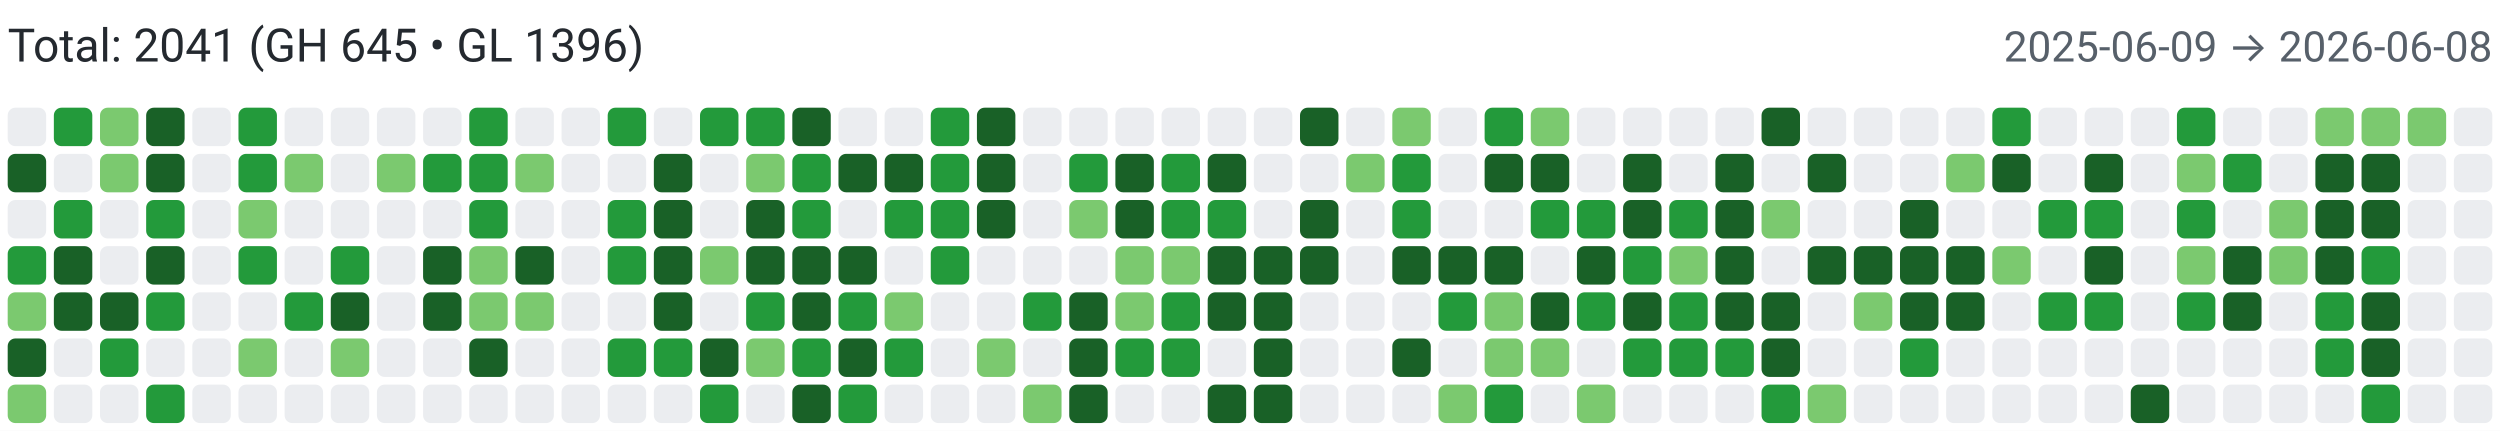
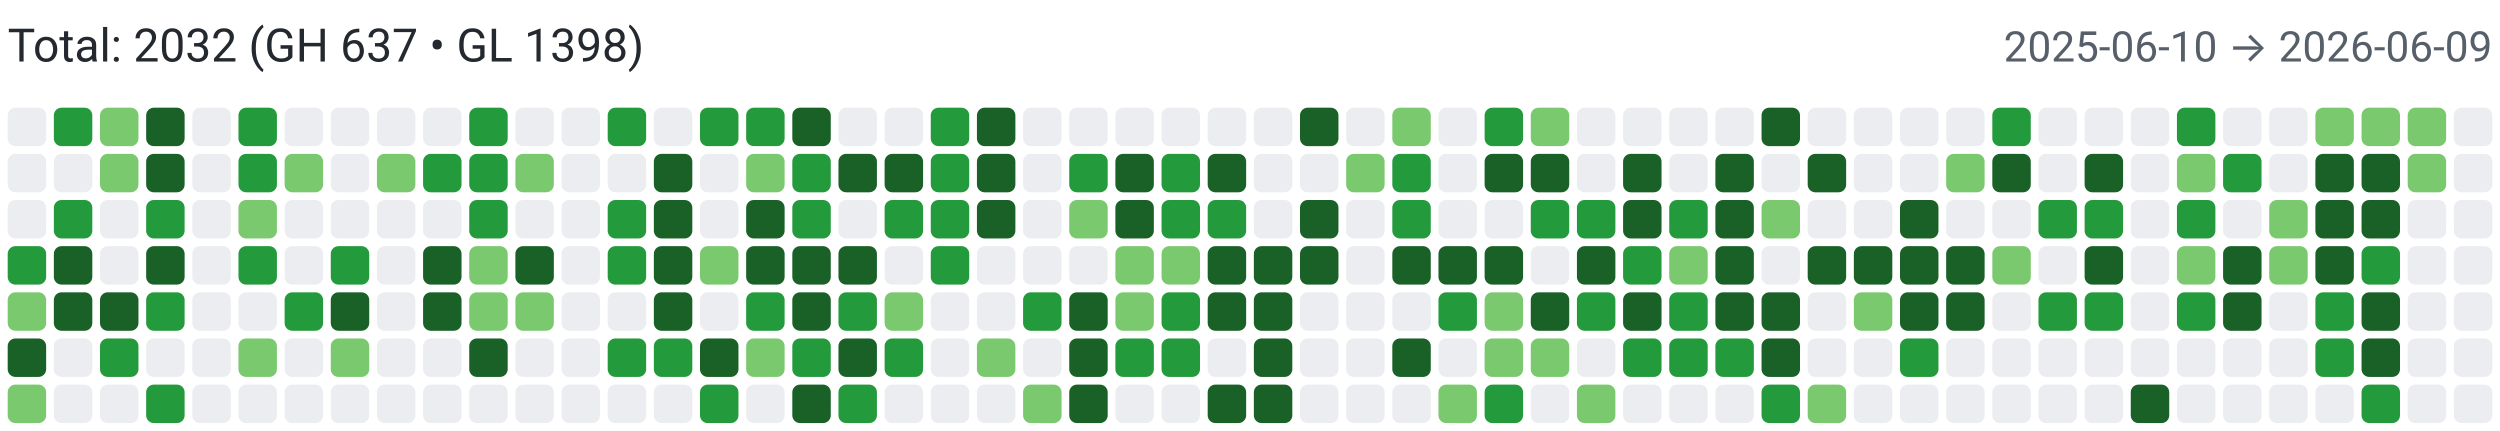
<svg xmlns="http://www.w3.org/2000/svg" width="650" height="112" viewBox="0 0 650 112" role="img" aria-label="Combined contributions">
  <rect width="100%" height="100%" fill="#fff" />
-   <text x="2" y="16" font-family="system-ui,-apple-system,Segoe UI,Roboto,Ubuntu,Cantarell,Noto Sans,sans-serif" font-size="12" fill="#24292f">Total: 2041 (GH 645 • GL 1396)</text>
-   <text x="648" y="16" text-anchor="end" font-family="system-ui,-apple-system,Segoe UI,Roboto,Ubuntu,Cantarell,Noto Sans,sans-serif" font-size="11" fill="#57606a">2025-06-09 → 2026-06-08</text>
+   <text x="2" y="16" font-family="system-ui,-apple-system,Segoe UI,Roboto,Ubuntu,Cantarell,Noto Sans,sans-serif" font-size="12" fill="#24292f">Total: 2032 (GH 637 • GL 1398)</text>
+   <text x="648" y="16" text-anchor="end" font-family="system-ui,-apple-system,Segoe UI,Roboto,Ubuntu,Cantarell,Noto Sans,sans-serif" font-size="11" fill="#57606a">2025-06-10 → 2026-06-09</text>
  <rect x="2" y="28" width="10" height="10" rx="2" ry="2" fill="#ebedf0">
        </rect>
-   <rect x="2" y="40" width="10" height="10" rx="2" ry="2" fill="#196127">
+   <rect x="2" y="40" width="10" height="10" rx="2" ry="2" fill="#ebedf0">
        </rect>
  <rect x="2" y="52" width="10" height="10" rx="2" ry="2" fill="#ebedf0">
        </rect>
  <rect x="2" y="64" width="10" height="10" rx="2" ry="2" fill="#239a3b">
        </rect>
  <rect x="2" y="76" width="10" height="10" rx="2" ry="2" fill="#7bc96f">
        </rect>
  <rect x="2" y="88" width="10" height="10" rx="2" ry="2" fill="#196127">
        </rect>
  <rect x="2" y="100" width="10" height="10" rx="2" ry="2" fill="#7bc96f">
        </rect>
  <rect x="14" y="28" width="10" height="10" rx="2" ry="2" fill="#239a3b">
        </rect>
  <rect x="14" y="40" width="10" height="10" rx="2" ry="2" fill="#ebedf0">
        </rect>
  <rect x="14" y="52" width="10" height="10" rx="2" ry="2" fill="#239a3b">
        </rect>
  <rect x="14" y="64" width="10" height="10" rx="2" ry="2" fill="#196127">
        </rect>
  <rect x="14" y="76" width="10" height="10" rx="2" ry="2" fill="#196127">
        </rect>
  <rect x="14" y="88" width="10" height="10" rx="2" ry="2" fill="#ebedf0">
        </rect>
  <rect x="14" y="100" width="10" height="10" rx="2" ry="2" fill="#ebedf0">
        </rect>
  <rect x="26" y="28" width="10" height="10" rx="2" ry="2" fill="#7bc96f">
        </rect>
  <rect x="26" y="40" width="10" height="10" rx="2" ry="2" fill="#7bc96f">
        </rect>
  <rect x="26" y="52" width="10" height="10" rx="2" ry="2" fill="#ebedf0">
        </rect>
  <rect x="26" y="64" width="10" height="10" rx="2" ry="2" fill="#ebedf0">
        </rect>
  <rect x="26" y="76" width="10" height="10" rx="2" ry="2" fill="#196127">
        </rect>
  <rect x="26" y="88" width="10" height="10" rx="2" ry="2" fill="#239a3b">
        </rect>
  <rect x="26" y="100" width="10" height="10" rx="2" ry="2" fill="#ebedf0">
        </rect>
  <rect x="38" y="28" width="10" height="10" rx="2" ry="2" fill="#196127">
        </rect>
  <rect x="38" y="40" width="10" height="10" rx="2" ry="2" fill="#196127">
        </rect>
  <rect x="38" y="52" width="10" height="10" rx="2" ry="2" fill="#239a3b">
        </rect>
  <rect x="38" y="64" width="10" height="10" rx="2" ry="2" fill="#196127">
        </rect>
  <rect x="38" y="76" width="10" height="10" rx="2" ry="2" fill="#239a3b">
        </rect>
  <rect x="38" y="88" width="10" height="10" rx="2" ry="2" fill="#ebedf0">
        </rect>
  <rect x="38" y="100" width="10" height="10" rx="2" ry="2" fill="#239a3b">
        </rect>
  <rect x="50" y="28" width="10" height="10" rx="2" ry="2" fill="#ebedf0">
        </rect>
  <rect x="50" y="40" width="10" height="10" rx="2" ry="2" fill="#ebedf0">
        </rect>
  <rect x="50" y="52" width="10" height="10" rx="2" ry="2" fill="#ebedf0">
        </rect>
  <rect x="50" y="64" width="10" height="10" rx="2" ry="2" fill="#ebedf0">
        </rect>
  <rect x="50" y="76" width="10" height="10" rx="2" ry="2" fill="#ebedf0">
        </rect>
  <rect x="50" y="88" width="10" height="10" rx="2" ry="2" fill="#ebedf0">
        </rect>
  <rect x="50" y="100" width="10" height="10" rx="2" ry="2" fill="#ebedf0">
        </rect>
  <rect x="62" y="28" width="10" height="10" rx="2" ry="2" fill="#239a3b">
        </rect>
  <rect x="62" y="40" width="10" height="10" rx="2" ry="2" fill="#239a3b">
        </rect>
  <rect x="62" y="52" width="10" height="10" rx="2" ry="2" fill="#7bc96f">
        </rect>
  <rect x="62" y="64" width="10" height="10" rx="2" ry="2" fill="#239a3b">
        </rect>
  <rect x="62" y="76" width="10" height="10" rx="2" ry="2" fill="#ebedf0">
        </rect>
  <rect x="62" y="88" width="10" height="10" rx="2" ry="2" fill="#7bc96f">
        </rect>
  <rect x="62" y="100" width="10" height="10" rx="2" ry="2" fill="#ebedf0">
        </rect>
  <rect x="74" y="28" width="10" height="10" rx="2" ry="2" fill="#ebedf0">
        </rect>
  <rect x="74" y="40" width="10" height="10" rx="2" ry="2" fill="#7bc96f">
        </rect>
  <rect x="74" y="52" width="10" height="10" rx="2" ry="2" fill="#ebedf0">
        </rect>
  <rect x="74" y="64" width="10" height="10" rx="2" ry="2" fill="#ebedf0">
        </rect>
  <rect x="74" y="76" width="10" height="10" rx="2" ry="2" fill="#239a3b">
        </rect>
  <rect x="74" y="88" width="10" height="10" rx="2" ry="2" fill="#ebedf0">
        </rect>
  <rect x="74" y="100" width="10" height="10" rx="2" ry="2" fill="#ebedf0">
        </rect>
  <rect x="86" y="28" width="10" height="10" rx="2" ry="2" fill="#ebedf0">
        </rect>
  <rect x="86" y="40" width="10" height="10" rx="2" ry="2" fill="#ebedf0">
        </rect>
  <rect x="86" y="52" width="10" height="10" rx="2" ry="2" fill="#ebedf0">
        </rect>
  <rect x="86" y="64" width="10" height="10" rx="2" ry="2" fill="#239a3b">
        </rect>
  <rect x="86" y="76" width="10" height="10" rx="2" ry="2" fill="#196127">
        </rect>
  <rect x="86" y="88" width="10" height="10" rx="2" ry="2" fill="#7bc96f">
        </rect>
  <rect x="86" y="100" width="10" height="10" rx="2" ry="2" fill="#ebedf0">
        </rect>
  <rect x="98" y="28" width="10" height="10" rx="2" ry="2" fill="#ebedf0">
        </rect>
  <rect x="98" y="40" width="10" height="10" rx="2" ry="2" fill="#7bc96f">
        </rect>
  <rect x="98" y="52" width="10" height="10" rx="2" ry="2" fill="#ebedf0">
        </rect>
  <rect x="98" y="64" width="10" height="10" rx="2" ry="2" fill="#ebedf0">
        </rect>
  <rect x="98" y="76" width="10" height="10" rx="2" ry="2" fill="#ebedf0">
        </rect>
  <rect x="98" y="88" width="10" height="10" rx="2" ry="2" fill="#ebedf0">
        </rect>
  <rect x="98" y="100" width="10" height="10" rx="2" ry="2" fill="#ebedf0">
        </rect>
  <rect x="110" y="28" width="10" height="10" rx="2" ry="2" fill="#ebedf0">
        </rect>
  <rect x="110" y="40" width="10" height="10" rx="2" ry="2" fill="#239a3b">
        </rect>
  <rect x="110" y="52" width="10" height="10" rx="2" ry="2" fill="#ebedf0">
        </rect>
  <rect x="110" y="64" width="10" height="10" rx="2" ry="2" fill="#196127">
        </rect>
  <rect x="110" y="76" width="10" height="10" rx="2" ry="2" fill="#196127">
        </rect>
  <rect x="110" y="88" width="10" height="10" rx="2" ry="2" fill="#ebedf0">
        </rect>
  <rect x="110" y="100" width="10" height="10" rx="2" ry="2" fill="#ebedf0">
        </rect>
  <rect x="122" y="28" width="10" height="10" rx="2" ry="2" fill="#239a3b">
        </rect>
  <rect x="122" y="40" width="10" height="10" rx="2" ry="2" fill="#239a3b">
        </rect>
  <rect x="122" y="52" width="10" height="10" rx="2" ry="2" fill="#239a3b">
        </rect>
  <rect x="122" y="64" width="10" height="10" rx="2" ry="2" fill="#7bc96f">
        </rect>
  <rect x="122" y="76" width="10" height="10" rx="2" ry="2" fill="#7bc96f">
        </rect>
  <rect x="122" y="88" width="10" height="10" rx="2" ry="2" fill="#196127">
        </rect>
  <rect x="122" y="100" width="10" height="10" rx="2" ry="2" fill="#ebedf0">
        </rect>
  <rect x="134" y="28" width="10" height="10" rx="2" ry="2" fill="#ebedf0">
        </rect>
  <rect x="134" y="40" width="10" height="10" rx="2" ry="2" fill="#7bc96f">
        </rect>
  <rect x="134" y="52" width="10" height="10" rx="2" ry="2" fill="#ebedf0">
        </rect>
  <rect x="134" y="64" width="10" height="10" rx="2" ry="2" fill="#196127">
        </rect>
  <rect x="134" y="76" width="10" height="10" rx="2" ry="2" fill="#7bc96f">
        </rect>
  <rect x="134" y="88" width="10" height="10" rx="2" ry="2" fill="#ebedf0">
        </rect>
  <rect x="134" y="100" width="10" height="10" rx="2" ry="2" fill="#ebedf0">
        </rect>
  <rect x="146" y="28" width="10" height="10" rx="2" ry="2" fill="#ebedf0">
        </rect>
  <rect x="146" y="40" width="10" height="10" rx="2" ry="2" fill="#ebedf0">
        </rect>
  <rect x="146" y="52" width="10" height="10" rx="2" ry="2" fill="#ebedf0">
        </rect>
  <rect x="146" y="64" width="10" height="10" rx="2" ry="2" fill="#ebedf0">
        </rect>
  <rect x="146" y="76" width="10" height="10" rx="2" ry="2" fill="#ebedf0">
        </rect>
  <rect x="146" y="88" width="10" height="10" rx="2" ry="2" fill="#ebedf0">
        </rect>
  <rect x="146" y="100" width="10" height="10" rx="2" ry="2" fill="#ebedf0">
        </rect>
  <rect x="158" y="28" width="10" height="10" rx="2" ry="2" fill="#239a3b">
        </rect>
  <rect x="158" y="40" width="10" height="10" rx="2" ry="2" fill="#ebedf0">
        </rect>
  <rect x="158" y="52" width="10" height="10" rx="2" ry="2" fill="#239a3b">
        </rect>
  <rect x="158" y="64" width="10" height="10" rx="2" ry="2" fill="#239a3b">
        </rect>
  <rect x="158" y="76" width="10" height="10" rx="2" ry="2" fill="#ebedf0">
        </rect>
  <rect x="158" y="88" width="10" height="10" rx="2" ry="2" fill="#239a3b">
        </rect>
  <rect x="158" y="100" width="10" height="10" rx="2" ry="2" fill="#ebedf0">
        </rect>
  <rect x="170" y="28" width="10" height="10" rx="2" ry="2" fill="#ebedf0">
        </rect>
  <rect x="170" y="40" width="10" height="10" rx="2" ry="2" fill="#196127">
        </rect>
  <rect x="170" y="52" width="10" height="10" rx="2" ry="2" fill="#196127">
        </rect>
  <rect x="170" y="64" width="10" height="10" rx="2" ry="2" fill="#196127">
        </rect>
  <rect x="170" y="76" width="10" height="10" rx="2" ry="2" fill="#196127">
        </rect>
  <rect x="170" y="88" width="10" height="10" rx="2" ry="2" fill="#239a3b">
        </rect>
  <rect x="170" y="100" width="10" height="10" rx="2" ry="2" fill="#ebedf0">
        </rect>
  <rect x="182" y="28" width="10" height="10" rx="2" ry="2" fill="#239a3b">
        </rect>
  <rect x="182" y="40" width="10" height="10" rx="2" ry="2" fill="#ebedf0">
        </rect>
  <rect x="182" y="52" width="10" height="10" rx="2" ry="2" fill="#ebedf0">
        </rect>
  <rect x="182" y="64" width="10" height="10" rx="2" ry="2" fill="#7bc96f">
        </rect>
  <rect x="182" y="76" width="10" height="10" rx="2" ry="2" fill="#ebedf0">
        </rect>
  <rect x="182" y="88" width="10" height="10" rx="2" ry="2" fill="#196127">
        </rect>
  <rect x="182" y="100" width="10" height="10" rx="2" ry="2" fill="#239a3b">
        </rect>
  <rect x="194" y="28" width="10" height="10" rx="2" ry="2" fill="#239a3b">
        </rect>
  <rect x="194" y="40" width="10" height="10" rx="2" ry="2" fill="#7bc96f">
        </rect>
  <rect x="194" y="52" width="10" height="10" rx="2" ry="2" fill="#196127">
        </rect>
  <rect x="194" y="64" width="10" height="10" rx="2" ry="2" fill="#196127">
        </rect>
  <rect x="194" y="76" width="10" height="10" rx="2" ry="2" fill="#239a3b">
        </rect>
  <rect x="194" y="88" width="10" height="10" rx="2" ry="2" fill="#7bc96f">
        </rect>
  <rect x="194" y="100" width="10" height="10" rx="2" ry="2" fill="#ebedf0">
        </rect>
  <rect x="206" y="28" width="10" height="10" rx="2" ry="2" fill="#196127">
        </rect>
  <rect x="206" y="40" width="10" height="10" rx="2" ry="2" fill="#239a3b">
        </rect>
  <rect x="206" y="52" width="10" height="10" rx="2" ry="2" fill="#239a3b">
        </rect>
  <rect x="206" y="64" width="10" height="10" rx="2" ry="2" fill="#196127">
        </rect>
  <rect x="206" y="76" width="10" height="10" rx="2" ry="2" fill="#196127">
        </rect>
  <rect x="206" y="88" width="10" height="10" rx="2" ry="2" fill="#239a3b">
        </rect>
  <rect x="206" y="100" width="10" height="10" rx="2" ry="2" fill="#196127">
        </rect>
  <rect x="218" y="28" width="10" height="10" rx="2" ry="2" fill="#ebedf0">
        </rect>
  <rect x="218" y="40" width="10" height="10" rx="2" ry="2" fill="#196127">
        </rect>
  <rect x="218" y="52" width="10" height="10" rx="2" ry="2" fill="#ebedf0">
        </rect>
  <rect x="218" y="64" width="10" height="10" rx="2" ry="2" fill="#196127">
        </rect>
  <rect x="218" y="76" width="10" height="10" rx="2" ry="2" fill="#239a3b">
        </rect>
  <rect x="218" y="88" width="10" height="10" rx="2" ry="2" fill="#196127">
        </rect>
  <rect x="218" y="100" width="10" height="10" rx="2" ry="2" fill="#239a3b">
        </rect>
  <rect x="230" y="28" width="10" height="10" rx="2" ry="2" fill="#ebedf0">
        </rect>
  <rect x="230" y="40" width="10" height="10" rx="2" ry="2" fill="#196127">
        </rect>
  <rect x="230" y="52" width="10" height="10" rx="2" ry="2" fill="#239a3b">
        </rect>
  <rect x="230" y="64" width="10" height="10" rx="2" ry="2" fill="#ebedf0">
        </rect>
  <rect x="230" y="76" width="10" height="10" rx="2" ry="2" fill="#7bc96f">
        </rect>
  <rect x="230" y="88" width="10" height="10" rx="2" ry="2" fill="#239a3b">
        </rect>
  <rect x="230" y="100" width="10" height="10" rx="2" ry="2" fill="#ebedf0">
        </rect>
  <rect x="242" y="28" width="10" height="10" rx="2" ry="2" fill="#239a3b">
        </rect>
  <rect x="242" y="40" width="10" height="10" rx="2" ry="2" fill="#239a3b">
        </rect>
  <rect x="242" y="52" width="10" height="10" rx="2" ry="2" fill="#239a3b">
        </rect>
  <rect x="242" y="64" width="10" height="10" rx="2" ry="2" fill="#239a3b">
        </rect>
  <rect x="242" y="76" width="10" height="10" rx="2" ry="2" fill="#ebedf0">
        </rect>
  <rect x="242" y="88" width="10" height="10" rx="2" ry="2" fill="#ebedf0">
        </rect>
  <rect x="242" y="100" width="10" height="10" rx="2" ry="2" fill="#ebedf0">
        </rect>
  <rect x="254" y="28" width="10" height="10" rx="2" ry="2" fill="#196127">
        </rect>
  <rect x="254" y="40" width="10" height="10" rx="2" ry="2" fill="#196127">
        </rect>
  <rect x="254" y="52" width="10" height="10" rx="2" ry="2" fill="#196127">
        </rect>
  <rect x="254" y="64" width="10" height="10" rx="2" ry="2" fill="#ebedf0">
        </rect>
  <rect x="254" y="76" width="10" height="10" rx="2" ry="2" fill="#ebedf0">
        </rect>
  <rect x="254" y="88" width="10" height="10" rx="2" ry="2" fill="#7bc96f">
        </rect>
  <rect x="254" y="100" width="10" height="10" rx="2" ry="2" fill="#ebedf0">
        </rect>
  <rect x="266" y="28" width="10" height="10" rx="2" ry="2" fill="#ebedf0">
        </rect>
  <rect x="266" y="40" width="10" height="10" rx="2" ry="2" fill="#ebedf0">
        </rect>
  <rect x="266" y="52" width="10" height="10" rx="2" ry="2" fill="#ebedf0">
        </rect>
  <rect x="266" y="64" width="10" height="10" rx="2" ry="2" fill="#ebedf0">
        </rect>
  <rect x="266" y="76" width="10" height="10" rx="2" ry="2" fill="#239a3b">
        </rect>
  <rect x="266" y="88" width="10" height="10" rx="2" ry="2" fill="#ebedf0">
        </rect>
  <rect x="266" y="100" width="10" height="10" rx="2" ry="2" fill="#7bc96f">
        </rect>
  <rect x="278" y="28" width="10" height="10" rx="2" ry="2" fill="#ebedf0">
        </rect>
  <rect x="278" y="40" width="10" height="10" rx="2" ry="2" fill="#239a3b">
        </rect>
  <rect x="278" y="52" width="10" height="10" rx="2" ry="2" fill="#7bc96f">
        </rect>
  <rect x="278" y="64" width="10" height="10" rx="2" ry="2" fill="#ebedf0">
        </rect>
  <rect x="278" y="76" width="10" height="10" rx="2" ry="2" fill="#196127">
        </rect>
  <rect x="278" y="88" width="10" height="10" rx="2" ry="2" fill="#196127">
        </rect>
  <rect x="278" y="100" width="10" height="10" rx="2" ry="2" fill="#196127">
        </rect>
  <rect x="290" y="28" width="10" height="10" rx="2" ry="2" fill="#ebedf0">
        </rect>
  <rect x="290" y="40" width="10" height="10" rx="2" ry="2" fill="#196127">
        </rect>
  <rect x="290" y="52" width="10" height="10" rx="2" ry="2" fill="#196127">
        </rect>
  <rect x="290" y="64" width="10" height="10" rx="2" ry="2" fill="#7bc96f">
        </rect>
  <rect x="290" y="76" width="10" height="10" rx="2" ry="2" fill="#7bc96f">
        </rect>
  <rect x="290" y="88" width="10" height="10" rx="2" ry="2" fill="#239a3b">
        </rect>
  <rect x="290" y="100" width="10" height="10" rx="2" ry="2" fill="#ebedf0">
        </rect>
  <rect x="302" y="28" width="10" height="10" rx="2" ry="2" fill="#ebedf0">
        </rect>
  <rect x="302" y="40" width="10" height="10" rx="2" ry="2" fill="#239a3b">
        </rect>
  <rect x="302" y="52" width="10" height="10" rx="2" ry="2" fill="#239a3b">
        </rect>
  <rect x="302" y="64" width="10" height="10" rx="2" ry="2" fill="#7bc96f">
        </rect>
  <rect x="302" y="76" width="10" height="10" rx="2" ry="2" fill="#239a3b">
        </rect>
  <rect x="302" y="88" width="10" height="10" rx="2" ry="2" fill="#239a3b">
        </rect>
  <rect x="302" y="100" width="10" height="10" rx="2" ry="2" fill="#ebedf0">
        </rect>
  <rect x="314" y="28" width="10" height="10" rx="2" ry="2" fill="#ebedf0">
        </rect>
  <rect x="314" y="40" width="10" height="10" rx="2" ry="2" fill="#196127">
        </rect>
  <rect x="314" y="52" width="10" height="10" rx="2" ry="2" fill="#239a3b">
        </rect>
  <rect x="314" y="64" width="10" height="10" rx="2" ry="2" fill="#196127">
        </rect>
  <rect x="314" y="76" width="10" height="10" rx="2" ry="2" fill="#196127">
        </rect>
  <rect x="314" y="88" width="10" height="10" rx="2" ry="2" fill="#ebedf0">
        </rect>
  <rect x="314" y="100" width="10" height="10" rx="2" ry="2" fill="#196127">
        </rect>
  <rect x="326" y="28" width="10" height="10" rx="2" ry="2" fill="#ebedf0">
        </rect>
  <rect x="326" y="40" width="10" height="10" rx="2" ry="2" fill="#ebedf0">
        </rect>
  <rect x="326" y="52" width="10" height="10" rx="2" ry="2" fill="#ebedf0">
        </rect>
  <rect x="326" y="64" width="10" height="10" rx="2" ry="2" fill="#196127">
        </rect>
  <rect x="326" y="76" width="10" height="10" rx="2" ry="2" fill="#196127">
        </rect>
  <rect x="326" y="88" width="10" height="10" rx="2" ry="2" fill="#196127">
        </rect>
  <rect x="326" y="100" width="10" height="10" rx="2" ry="2" fill="#196127">
        </rect>
  <rect x="338" y="28" width="10" height="10" rx="2" ry="2" fill="#196127">
        </rect>
  <rect x="338" y="40" width="10" height="10" rx="2" ry="2" fill="#ebedf0">
        </rect>
  <rect x="338" y="52" width="10" height="10" rx="2" ry="2" fill="#196127">
        </rect>
  <rect x="338" y="64" width="10" height="10" rx="2" ry="2" fill="#196127">
        </rect>
  <rect x="338" y="76" width="10" height="10" rx="2" ry="2" fill="#ebedf0">
        </rect>
  <rect x="338" y="88" width="10" height="10" rx="2" ry="2" fill="#ebedf0">
        </rect>
  <rect x="338" y="100" width="10" height="10" rx="2" ry="2" fill="#ebedf0">
        </rect>
  <rect x="350" y="28" width="10" height="10" rx="2" ry="2" fill="#ebedf0">
        </rect>
  <rect x="350" y="40" width="10" height="10" rx="2" ry="2" fill="#7bc96f">
        </rect>
  <rect x="350" y="52" width="10" height="10" rx="2" ry="2" fill="#ebedf0">
        </rect>
  <rect x="350" y="64" width="10" height="10" rx="2" ry="2" fill="#ebedf0">
        </rect>
  <rect x="350" y="76" width="10" height="10" rx="2" ry="2" fill="#ebedf0">
        </rect>
  <rect x="350" y="88" width="10" height="10" rx="2" ry="2" fill="#ebedf0">
        </rect>
  <rect x="350" y="100" width="10" height="10" rx="2" ry="2" fill="#ebedf0">
        </rect>
  <rect x="362" y="28" width="10" height="10" rx="2" ry="2" fill="#7bc96f">
        </rect>
  <rect x="362" y="40" width="10" height="10" rx="2" ry="2" fill="#239a3b">
        </rect>
  <rect x="362" y="52" width="10" height="10" rx="2" ry="2" fill="#239a3b">
        </rect>
  <rect x="362" y="64" width="10" height="10" rx="2" ry="2" fill="#196127">
        </rect>
  <rect x="362" y="76" width="10" height="10" rx="2" ry="2" fill="#ebedf0">
        </rect>
  <rect x="362" y="88" width="10" height="10" rx="2" ry="2" fill="#196127">
        </rect>
  <rect x="362" y="100" width="10" height="10" rx="2" ry="2" fill="#ebedf0">
        </rect>
  <rect x="374" y="28" width="10" height="10" rx="2" ry="2" fill="#ebedf0">
        </rect>
  <rect x="374" y="40" width="10" height="10" rx="2" ry="2" fill="#ebedf0">
        </rect>
  <rect x="374" y="52" width="10" height="10" rx="2" ry="2" fill="#ebedf0">
        </rect>
  <rect x="374" y="64" width="10" height="10" rx="2" ry="2" fill="#196127">
        </rect>
  <rect x="374" y="76" width="10" height="10" rx="2" ry="2" fill="#239a3b">
        </rect>
  <rect x="374" y="88" width="10" height="10" rx="2" ry="2" fill="#ebedf0">
        </rect>
  <rect x="374" y="100" width="10" height="10" rx="2" ry="2" fill="#7bc96f">
        </rect>
  <rect x="386" y="28" width="10" height="10" rx="2" ry="2" fill="#239a3b">
        </rect>
  <rect x="386" y="40" width="10" height="10" rx="2" ry="2" fill="#196127">
        </rect>
  <rect x="386" y="52" width="10" height="10" rx="2" ry="2" fill="#ebedf0">
        </rect>
  <rect x="386" y="64" width="10" height="10" rx="2" ry="2" fill="#196127">
        </rect>
  <rect x="386" y="76" width="10" height="10" rx="2" ry="2" fill="#7bc96f">
        </rect>
  <rect x="386" y="88" width="10" height="10" rx="2" ry="2" fill="#7bc96f">
        </rect>
  <rect x="386" y="100" width="10" height="10" rx="2" ry="2" fill="#239a3b">
        </rect>
  <rect x="398" y="28" width="10" height="10" rx="2" ry="2" fill="#7bc96f">
        </rect>
  <rect x="398" y="40" width="10" height="10" rx="2" ry="2" fill="#196127">
        </rect>
  <rect x="398" y="52" width="10" height="10" rx="2" ry="2" fill="#239a3b">
        </rect>
  <rect x="398" y="64" width="10" height="10" rx="2" ry="2" fill="#ebedf0">
        </rect>
  <rect x="398" y="76" width="10" height="10" rx="2" ry="2" fill="#196127">
        </rect>
  <rect x="398" y="88" width="10" height="10" rx="2" ry="2" fill="#7bc96f">
        </rect>
  <rect x="398" y="100" width="10" height="10" rx="2" ry="2" fill="#ebedf0">
        </rect>
  <rect x="410" y="28" width="10" height="10" rx="2" ry="2" fill="#ebedf0">
        </rect>
  <rect x="410" y="40" width="10" height="10" rx="2" ry="2" fill="#ebedf0">
        </rect>
  <rect x="410" y="52" width="10" height="10" rx="2" ry="2" fill="#239a3b">
        </rect>
  <rect x="410" y="64" width="10" height="10" rx="2" ry="2" fill="#196127">
        </rect>
  <rect x="410" y="76" width="10" height="10" rx="2" ry="2" fill="#239a3b">
        </rect>
  <rect x="410" y="88" width="10" height="10" rx="2" ry="2" fill="#ebedf0">
        </rect>
  <rect x="410" y="100" width="10" height="10" rx="2" ry="2" fill="#7bc96f">
        </rect>
  <rect x="422" y="28" width="10" height="10" rx="2" ry="2" fill="#ebedf0">
        </rect>
  <rect x="422" y="40" width="10" height="10" rx="2" ry="2" fill="#196127">
        </rect>
  <rect x="422" y="52" width="10" height="10" rx="2" ry="2" fill="#196127">
        </rect>
  <rect x="422" y="64" width="10" height="10" rx="2" ry="2" fill="#239a3b">
        </rect>
  <rect x="422" y="76" width="10" height="10" rx="2" ry="2" fill="#196127">
        </rect>
  <rect x="422" y="88" width="10" height="10" rx="2" ry="2" fill="#239a3b">
        </rect>
  <rect x="422" y="100" width="10" height="10" rx="2" ry="2" fill="#ebedf0">
        </rect>
  <rect x="434" y="28" width="10" height="10" rx="2" ry="2" fill="#ebedf0">
        </rect>
  <rect x="434" y="40" width="10" height="10" rx="2" ry="2" fill="#ebedf0">
        </rect>
  <rect x="434" y="52" width="10" height="10" rx="2" ry="2" fill="#239a3b">
        </rect>
  <rect x="434" y="64" width="10" height="10" rx="2" ry="2" fill="#7bc96f">
        </rect>
  <rect x="434" y="76" width="10" height="10" rx="2" ry="2" fill="#239a3b">
        </rect>
  <rect x="434" y="88" width="10" height="10" rx="2" ry="2" fill="#239a3b">
        </rect>
  <rect x="434" y="100" width="10" height="10" rx="2" ry="2" fill="#ebedf0">
        </rect>
  <rect x="446" y="28" width="10" height="10" rx="2" ry="2" fill="#ebedf0">
        </rect>
  <rect x="446" y="40" width="10" height="10" rx="2" ry="2" fill="#196127">
        </rect>
  <rect x="446" y="52" width="10" height="10" rx="2" ry="2" fill="#196127">
        </rect>
  <rect x="446" y="64" width="10" height="10" rx="2" ry="2" fill="#196127">
        </rect>
  <rect x="446" y="76" width="10" height="10" rx="2" ry="2" fill="#196127">
        </rect>
  <rect x="446" y="88" width="10" height="10" rx="2" ry="2" fill="#239a3b">
        </rect>
  <rect x="446" y="100" width="10" height="10" rx="2" ry="2" fill="#ebedf0">
        </rect>
  <rect x="458" y="28" width="10" height="10" rx="2" ry="2" fill="#196127">
        </rect>
  <rect x="458" y="40" width="10" height="10" rx="2" ry="2" fill="#ebedf0">
        </rect>
  <rect x="458" y="52" width="10" height="10" rx="2" ry="2" fill="#7bc96f">
        </rect>
  <rect x="458" y="64" width="10" height="10" rx="2" ry="2" fill="#ebedf0">
        </rect>
  <rect x="458" y="76" width="10" height="10" rx="2" ry="2" fill="#196127">
        </rect>
  <rect x="458" y="88" width="10" height="10" rx="2" ry="2" fill="#196127">
        </rect>
  <rect x="458" y="100" width="10" height="10" rx="2" ry="2" fill="#239a3b">
        </rect>
  <rect x="470" y="28" width="10" height="10" rx="2" ry="2" fill="#ebedf0">
        </rect>
  <rect x="470" y="40" width="10" height="10" rx="2" ry="2" fill="#196127">
        </rect>
  <rect x="470" y="52" width="10" height="10" rx="2" ry="2" fill="#ebedf0">
        </rect>
  <rect x="470" y="64" width="10" height="10" rx="2" ry="2" fill="#196127">
        </rect>
  <rect x="470" y="76" width="10" height="10" rx="2" ry="2" fill="#ebedf0">
        </rect>
  <rect x="470" y="88" width="10" height="10" rx="2" ry="2" fill="#ebedf0">
        </rect>
  <rect x="470" y="100" width="10" height="10" rx="2" ry="2" fill="#7bc96f">
        </rect>
  <rect x="482" y="28" width="10" height="10" rx="2" ry="2" fill="#ebedf0">
        </rect>
  <rect x="482" y="40" width="10" height="10" rx="2" ry="2" fill="#ebedf0">
        </rect>
  <rect x="482" y="52" width="10" height="10" rx="2" ry="2" fill="#ebedf0">
        </rect>
  <rect x="482" y="64" width="10" height="10" rx="2" ry="2" fill="#196127">
        </rect>
  <rect x="482" y="76" width="10" height="10" rx="2" ry="2" fill="#7bc96f">
        </rect>
  <rect x="482" y="88" width="10" height="10" rx="2" ry="2" fill="#ebedf0">
        </rect>
  <rect x="482" y="100" width="10" height="10" rx="2" ry="2" fill="#ebedf0">
        </rect>
  <rect x="494" y="28" width="10" height="10" rx="2" ry="2" fill="#ebedf0">
        </rect>
  <rect x="494" y="40" width="10" height="10" rx="2" ry="2" fill="#ebedf0">
        </rect>
  <rect x="494" y="52" width="10" height="10" rx="2" ry="2" fill="#196127">
        </rect>
  <rect x="494" y="64" width="10" height="10" rx="2" ry="2" fill="#196127">
        </rect>
  <rect x="494" y="76" width="10" height="10" rx="2" ry="2" fill="#196127">
        </rect>
  <rect x="494" y="88" width="10" height="10" rx="2" ry="2" fill="#239a3b">
        </rect>
  <rect x="494" y="100" width="10" height="10" rx="2" ry="2" fill="#ebedf0">
        </rect>
  <rect x="506" y="28" width="10" height="10" rx="2" ry="2" fill="#ebedf0">
        </rect>
  <rect x="506" y="40" width="10" height="10" rx="2" ry="2" fill="#7bc96f">
        </rect>
  <rect x="506" y="52" width="10" height="10" rx="2" ry="2" fill="#ebedf0">
        </rect>
  <rect x="506" y="64" width="10" height="10" rx="2" ry="2" fill="#196127">
        </rect>
  <rect x="506" y="76" width="10" height="10" rx="2" ry="2" fill="#196127">
        </rect>
  <rect x="506" y="88" width="10" height="10" rx="2" ry="2" fill="#ebedf0">
        </rect>
  <rect x="506" y="100" width="10" height="10" rx="2" ry="2" fill="#ebedf0">
        </rect>
  <rect x="518" y="28" width="10" height="10" rx="2" ry="2" fill="#239a3b">
        </rect>
  <rect x="518" y="40" width="10" height="10" rx="2" ry="2" fill="#196127">
        </rect>
  <rect x="518" y="52" width="10" height="10" rx="2" ry="2" fill="#ebedf0">
        </rect>
  <rect x="518" y="64" width="10" height="10" rx="2" ry="2" fill="#7bc96f">
        </rect>
  <rect x="518" y="76" width="10" height="10" rx="2" ry="2" fill="#ebedf0">
        </rect>
  <rect x="518" y="88" width="10" height="10" rx="2" ry="2" fill="#ebedf0">
        </rect>
  <rect x="518" y="100" width="10" height="10" rx="2" ry="2" fill="#ebedf0">
        </rect>
  <rect x="530" y="28" width="10" height="10" rx="2" ry="2" fill="#ebedf0">
        </rect>
  <rect x="530" y="40" width="10" height="10" rx="2" ry="2" fill="#ebedf0">
        </rect>
  <rect x="530" y="52" width="10" height="10" rx="2" ry="2" fill="#239a3b">
        </rect>
  <rect x="530" y="64" width="10" height="10" rx="2" ry="2" fill="#ebedf0">
        </rect>
  <rect x="530" y="76" width="10" height="10" rx="2" ry="2" fill="#239a3b">
        </rect>
  <rect x="530" y="88" width="10" height="10" rx="2" ry="2" fill="#ebedf0">
        </rect>
  <rect x="530" y="100" width="10" height="10" rx="2" ry="2" fill="#ebedf0">
        </rect>
  <rect x="542" y="28" width="10" height="10" rx="2" ry="2" fill="#ebedf0">
        </rect>
  <rect x="542" y="40" width="10" height="10" rx="2" ry="2" fill="#196127">
        </rect>
  <rect x="542" y="52" width="10" height="10" rx="2" ry="2" fill="#239a3b">
        </rect>
  <rect x="542" y="64" width="10" height="10" rx="2" ry="2" fill="#196127">
        </rect>
  <rect x="542" y="76" width="10" height="10" rx="2" ry="2" fill="#239a3b">
        </rect>
  <rect x="542" y="88" width="10" height="10" rx="2" ry="2" fill="#ebedf0">
        </rect>
  <rect x="542" y="100" width="10" height="10" rx="2" ry="2" fill="#ebedf0">
        </rect>
  <rect x="554" y="28" width="10" height="10" rx="2" ry="2" fill="#ebedf0">
        </rect>
  <rect x="554" y="40" width="10" height="10" rx="2" ry="2" fill="#ebedf0">
        </rect>
  <rect x="554" y="52" width="10" height="10" rx="2" ry="2" fill="#ebedf0">
        </rect>
  <rect x="554" y="64" width="10" height="10" rx="2" ry="2" fill="#ebedf0">
        </rect>
  <rect x="554" y="76" width="10" height="10" rx="2" ry="2" fill="#ebedf0">
        </rect>
  <rect x="554" y="88" width="10" height="10" rx="2" ry="2" fill="#ebedf0">
        </rect>
  <rect x="554" y="100" width="10" height="10" rx="2" ry="2" fill="#196127">
        </rect>
  <rect x="566" y="28" width="10" height="10" rx="2" ry="2" fill="#239a3b">
        </rect>
  <rect x="566" y="40" width="10" height="10" rx="2" ry="2" fill="#7bc96f">
        </rect>
  <rect x="566" y="52" width="10" height="10" rx="2" ry="2" fill="#239a3b">
        </rect>
  <rect x="566" y="64" width="10" height="10" rx="2" ry="2" fill="#7bc96f">
        </rect>
  <rect x="566" y="76" width="10" height="10" rx="2" ry="2" fill="#239a3b">
        </rect>
  <rect x="566" y="88" width="10" height="10" rx="2" ry="2" fill="#ebedf0">
        </rect>
  <rect x="566" y="100" width="10" height="10" rx="2" ry="2" fill="#ebedf0">
        </rect>
  <rect x="578" y="28" width="10" height="10" rx="2" ry="2" fill="#ebedf0">
        </rect>
  <rect x="578" y="40" width="10" height="10" rx="2" ry="2" fill="#239a3b">
        </rect>
  <rect x="578" y="52" width="10" height="10" rx="2" ry="2" fill="#ebedf0">
        </rect>
  <rect x="578" y="64" width="10" height="10" rx="2" ry="2" fill="#196127">
        </rect>
  <rect x="578" y="76" width="10" height="10" rx="2" ry="2" fill="#196127">
        </rect>
  <rect x="578" y="88" width="10" height="10" rx="2" ry="2" fill="#ebedf0">
        </rect>
  <rect x="578" y="100" width="10" height="10" rx="2" ry="2" fill="#ebedf0">
        </rect>
  <rect x="590" y="28" width="10" height="10" rx="2" ry="2" fill="#ebedf0">
        </rect>
  <rect x="590" y="40" width="10" height="10" rx="2" ry="2" fill="#ebedf0">
        </rect>
  <rect x="590" y="52" width="10" height="10" rx="2" ry="2" fill="#7bc96f">
        </rect>
  <rect x="590" y="64" width="10" height="10" rx="2" ry="2" fill="#7bc96f">
        </rect>
  <rect x="590" y="76" width="10" height="10" rx="2" ry="2" fill="#ebedf0">
        </rect>
  <rect x="590" y="88" width="10" height="10" rx="2" ry="2" fill="#ebedf0">
        </rect>
  <rect x="590" y="100" width="10" height="10" rx="2" ry="2" fill="#ebedf0">
        </rect>
  <rect x="602" y="28" width="10" height="10" rx="2" ry="2" fill="#7bc96f">
        </rect>
  <rect x="602" y="40" width="10" height="10" rx="2" ry="2" fill="#196127">
        </rect>
  <rect x="602" y="52" width="10" height="10" rx="2" ry="2" fill="#196127">
        </rect>
  <rect x="602" y="64" width="10" height="10" rx="2" ry="2" fill="#196127">
        </rect>
  <rect x="602" y="76" width="10" height="10" rx="2" ry="2" fill="#239a3b">
        </rect>
  <rect x="602" y="88" width="10" height="10" rx="2" ry="2" fill="#239a3b">
        </rect>
  <rect x="602" y="100" width="10" height="10" rx="2" ry="2" fill="#ebedf0">
        </rect>
  <rect x="614" y="28" width="10" height="10" rx="2" ry="2" fill="#7bc96f">
        </rect>
  <rect x="614" y="40" width="10" height="10" rx="2" ry="2" fill="#196127">
        </rect>
  <rect x="614" y="52" width="10" height="10" rx="2" ry="2" fill="#196127">
        </rect>
  <rect x="614" y="64" width="10" height="10" rx="2" ry="2" fill="#239a3b">
        </rect>
  <rect x="614" y="76" width="10" height="10" rx="2" ry="2" fill="#196127">
        </rect>
  <rect x="614" y="88" width="10" height="10" rx="2" ry="2" fill="#196127">
        </rect>
  <rect x="614" y="100" width="10" height="10" rx="2" ry="2" fill="#239a3b">
        </rect>
  <rect x="626" y="28" width="10" height="10" rx="2" ry="2" fill="#7bc96f">
        </rect>
-   <rect x="626" y="40" width="10" height="10" rx="2" ry="2" fill="#ebedf0">
+   <rect x="626" y="40" width="10" height="10" rx="2" ry="2" fill="#7bc96f">
        </rect>
  <rect x="626" y="52" width="10" height="10" rx="2" ry="2" fill="#ebedf0">
        </rect>
  <rect x="626" y="64" width="10" height="10" rx="2" ry="2" fill="#ebedf0">
        </rect>
  <rect x="626" y="76" width="10" height="10" rx="2" ry="2" fill="#ebedf0">
        </rect>
  <rect x="626" y="88" width="10" height="10" rx="2" ry="2" fill="#ebedf0">
        </rect>
  <rect x="626" y="100" width="10" height="10" rx="2" ry="2" fill="#ebedf0">
        </rect>
  <rect x="638" y="28" width="10" height="10" rx="2" ry="2" fill="#ebedf0">
        </rect>
  <rect x="638" y="40" width="10" height="10" rx="2" ry="2" fill="#ebedf0">
        </rect>
  <rect x="638" y="52" width="10" height="10" rx="2" ry="2" fill="#ebedf0">
        </rect>
  <rect x="638" y="64" width="10" height="10" rx="2" ry="2" fill="#ebedf0">
        </rect>
  <rect x="638" y="76" width="10" height="10" rx="2" ry="2" fill="#ebedf0">
        </rect>
  <rect x="638" y="88" width="10" height="10" rx="2" ry="2" fill="#ebedf0">
        </rect>
  <rect x="638" y="100" width="10" height="10" rx="2" ry="2" fill="#ebedf0">
        </rect>
</svg>
